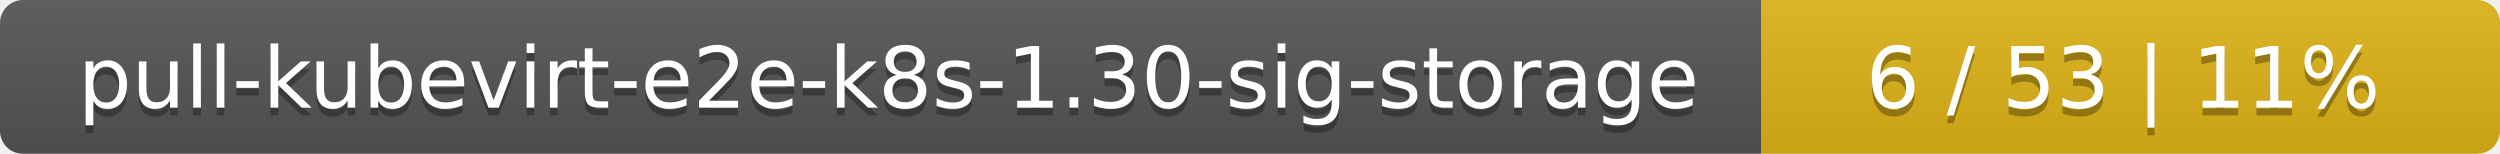
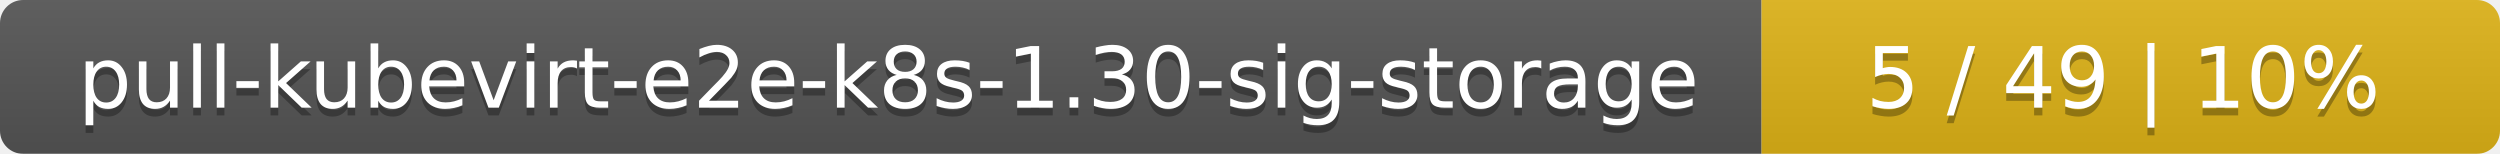
<svg xmlns="http://www.w3.org/2000/svg" width="325" height="20">
  <linearGradient id="smooth" x2="0" y2="100%">
    <stop offset="0" stop-color="#bbb" stop-opacity=".1" />
    <stop offset="1" stop-opacity=".1" />
  </linearGradient>
  <mask id="round">
    <rect width="325" height="20" rx="3" fill="#fff" />
  </mask>
  <g mask="url(#round)">
    <rect width="229" height="20" fill="#555" />
    <rect x="229" width="96" height="20" fill="#dfb317" />
    <rect width="325" height="20" fill="url(#smooth)" />
  </g>
  <g fill="#fff" text-anchor="middle" font-family="DejaVu Sans,Verdana,Geneva,sans-serif" font-size="11">
    <text x="115.5" y="15" fill="#010101" fill-opacity=".3">pull-kubevirt-e2e-k8s-1.30-sig-storage</text>
    <text x="115.5" y="14">pull-kubevirt-e2e-k8s-1.30-sig-storage</text>
-     <text x="276" y="15" fill="#010101" fill-opacity=".3">6 / 53    |    11%</text>
-     <text x="276" y="14">6 / 53    |    11%</text>
+     <text x="276" y="15" fill="#010101" fill-opacity=".3">5 / 49    |    10%</text>
+     <text x="276" y="14">5 / 49    |    10%</text>
  </g>
</svg>
